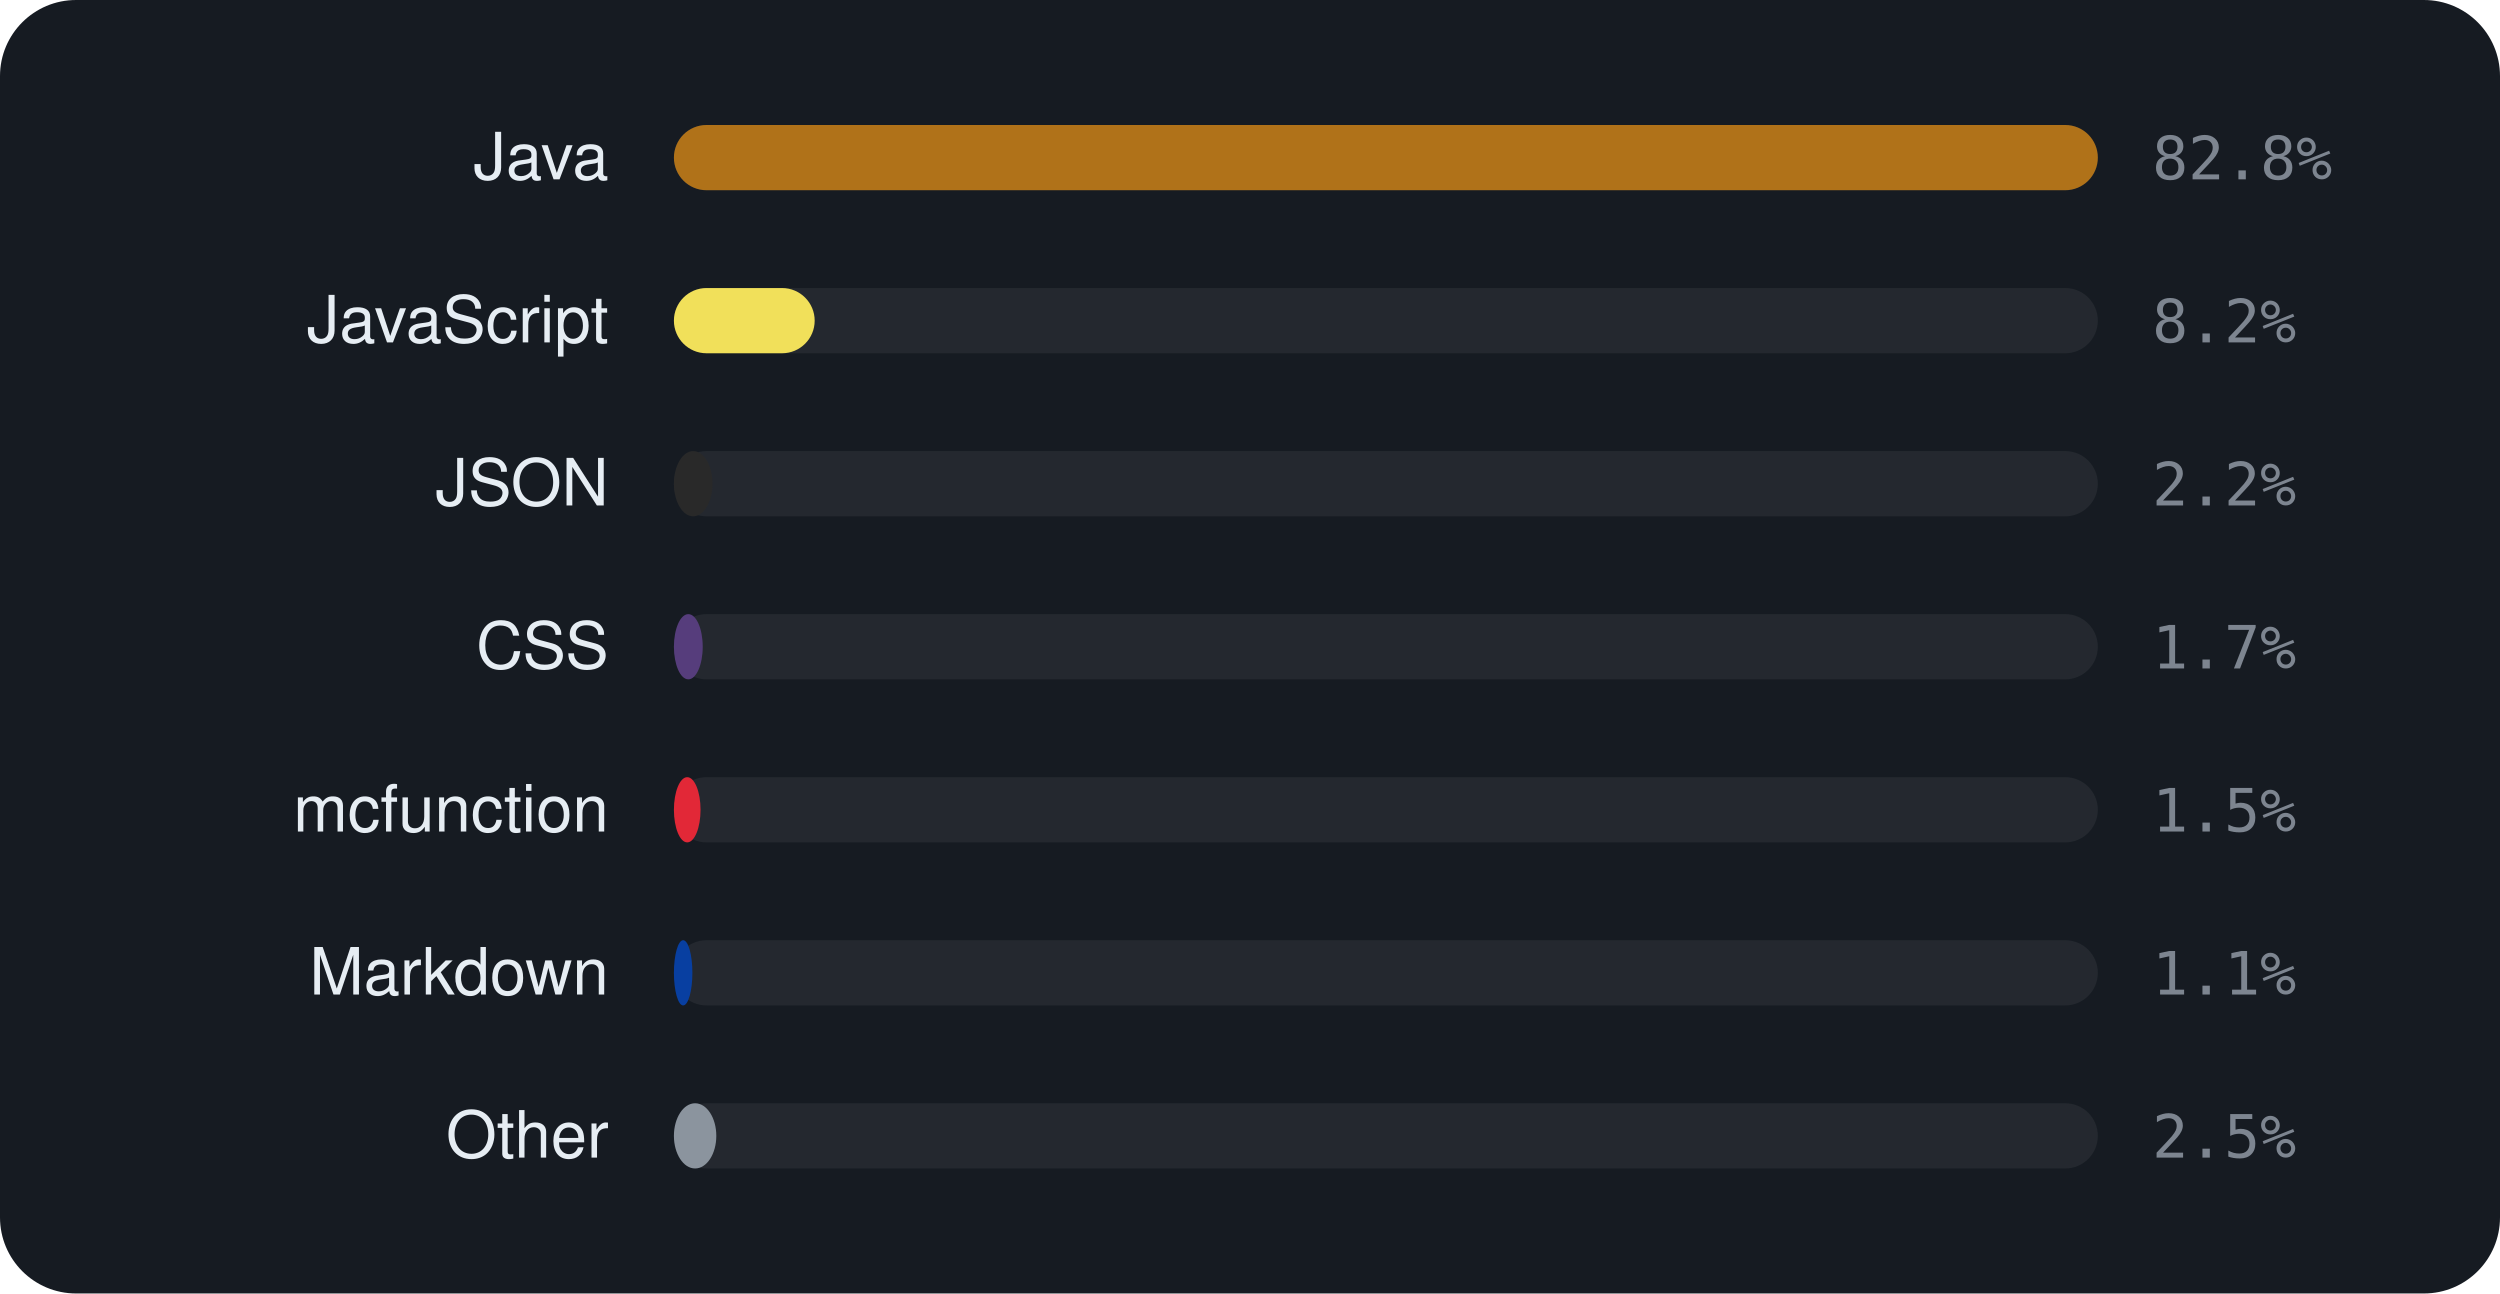
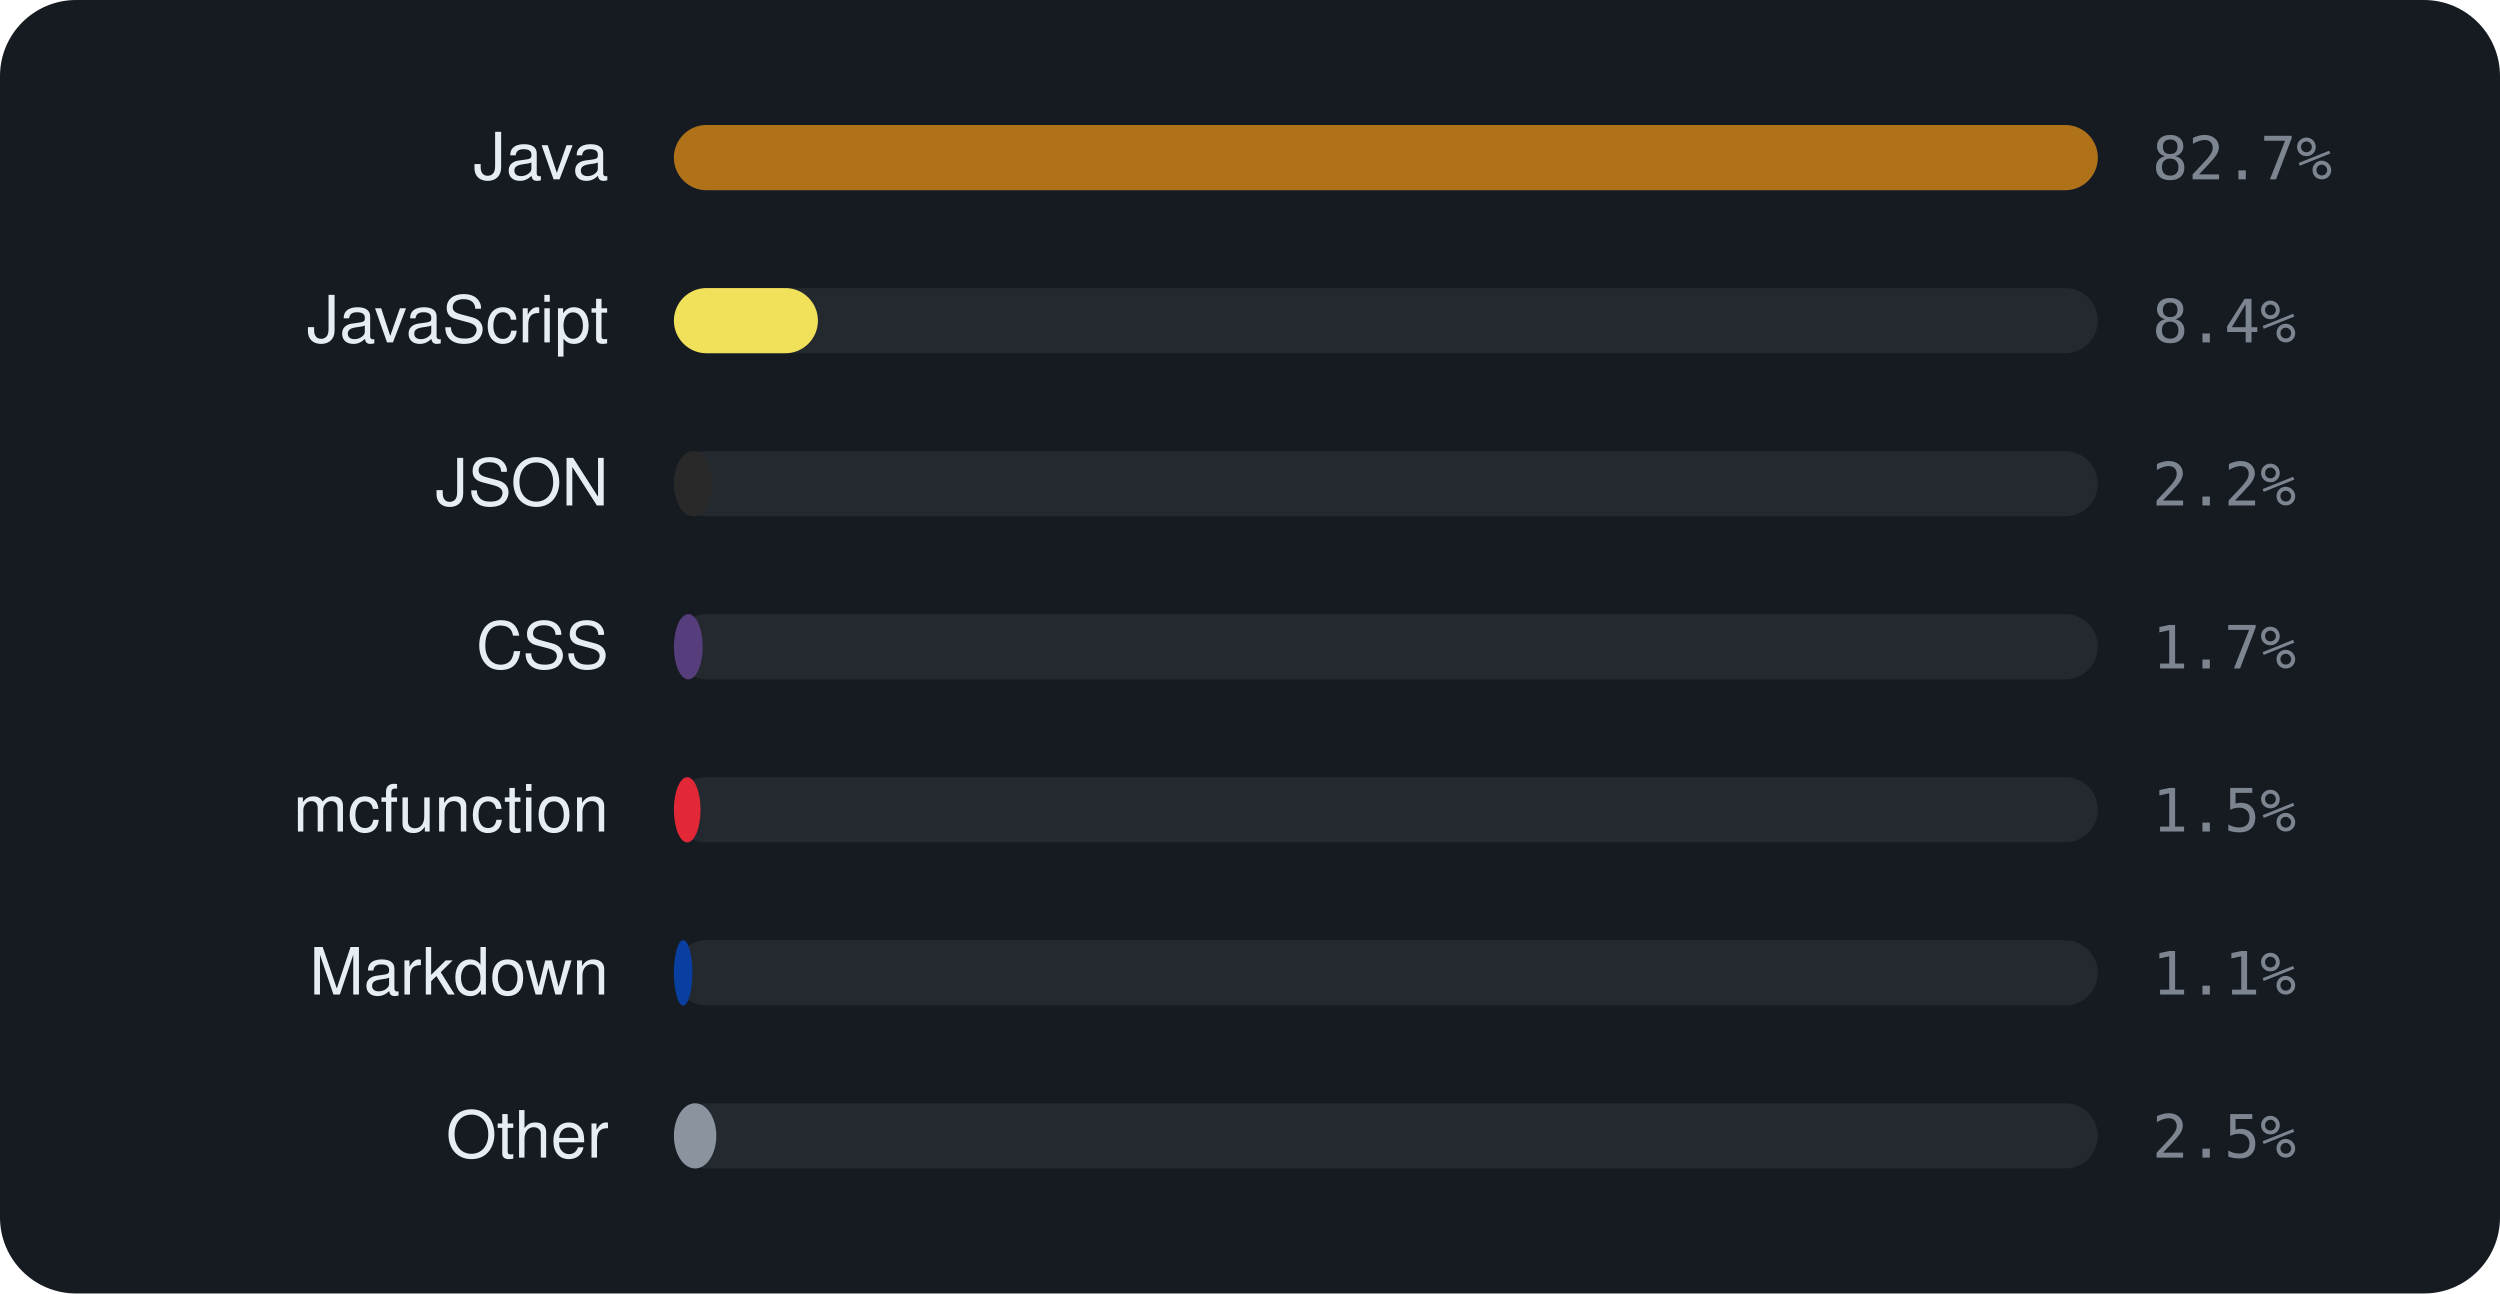
<svg xmlns="http://www.w3.org/2000/svg" viewBox="0 0 460 238" width="460" height="238" font-family="-apple-system,BlinkMacSystemFont,'Segoe UI',Helvetica,Arial,sans-serif">
  <rect width="460" height="238" rx="14" fill="#161b22" />
  <text x="112" y="33" text-anchor="end" font-size="12" fill="#e6edf3">Java</text>
  <rect x="124" y="23" width="262" height="12" rx="6" fill="rgba(255,255,255,0.06)" />
  <rect x="124" y="23" width="262.0" height="12" rx="6" fill="#b07219" />
-   <text x="396" y="33" font-size="11" font-family="monospace" fill="#7d8590">82.8%</text>
+   <text x="396" y="33" font-size="11" font-family="monospace" fill="#7d8590">82.7%</text>
  <text x="112" y="63" text-anchor="end" font-size="12" fill="#e6edf3">JavaScript</text>
  <rect x="124" y="53" width="262" height="12" rx="6" fill="rgba(255,255,255,0.06)" />
-   <rect x="124" y="53" width="25.9" height="12" rx="6" fill="#f1e05a" />
-   <text x="396" y="63" font-size="11" font-family="monospace" fill="#7d8590">8.2%</text>
+   <rect x="124" y="53" width="26.5" height="12" rx="6" fill="#f1e05a" />
+   <text x="396" y="63" font-size="11" font-family="monospace" fill="#7d8590">8.4%</text>
  <text x="112" y="93" text-anchor="end" font-size="12" fill="#e6edf3">JSON</text>
  <rect x="124" y="83" width="262" height="12" rx="6" fill="rgba(255,255,255,0.06)" />
  <rect x="124" y="83" width="7.1" height="12" rx="6" fill="#292929" />
  <text x="396" y="93" font-size="11" font-family="monospace" fill="#7d8590">2.2%</text>
  <text x="112" y="123" text-anchor="end" font-size="12" fill="#e6edf3">CSS</text>
  <rect x="124" y="113" width="262" height="12" rx="6" fill="rgba(255,255,255,0.06)" />
  <rect x="124" y="113" width="5.3" height="12" rx="6" fill="#563d7c" />
  <text x="396" y="123" font-size="11" font-family="monospace" fill="#7d8590">1.7%</text>
  <text x="112" y="153" text-anchor="end" font-size="12" fill="#e6edf3">mcfunction</text>
  <rect x="124" y="143" width="262" height="12" rx="6" fill="rgba(255,255,255,0.06)" />
  <rect x="124" y="143" width="4.9" height="12" rx="6" fill="#E22837" />
  <text x="396" y="153" font-size="11" font-family="monospace" fill="#7d8590">1.5%</text>
  <text x="112" y="183" text-anchor="end" font-size="12" fill="#e6edf3">Markdown</text>
  <rect x="124" y="173" width="262" height="12" rx="6" fill="rgba(255,255,255,0.06)" />
  <rect x="124" y="173" width="3.4" height="12" rx="6" fill="#083fa1" />
  <text x="396" y="183" font-size="11" font-family="monospace" fill="#7d8590">1.1%</text>
  <text x="112" y="213" text-anchor="end" font-size="12" fill="#e6edf3">Other</text>
  <rect x="124" y="203" width="262" height="12" rx="6" fill="rgba(255,255,255,0.06)" />
  <rect x="124" y="203" width="7.8" height="12" rx="6" fill="#8b949e" />
  <text x="396" y="213" font-size="11" font-family="monospace" fill="#7d8590">2.5%</text>
</svg>
